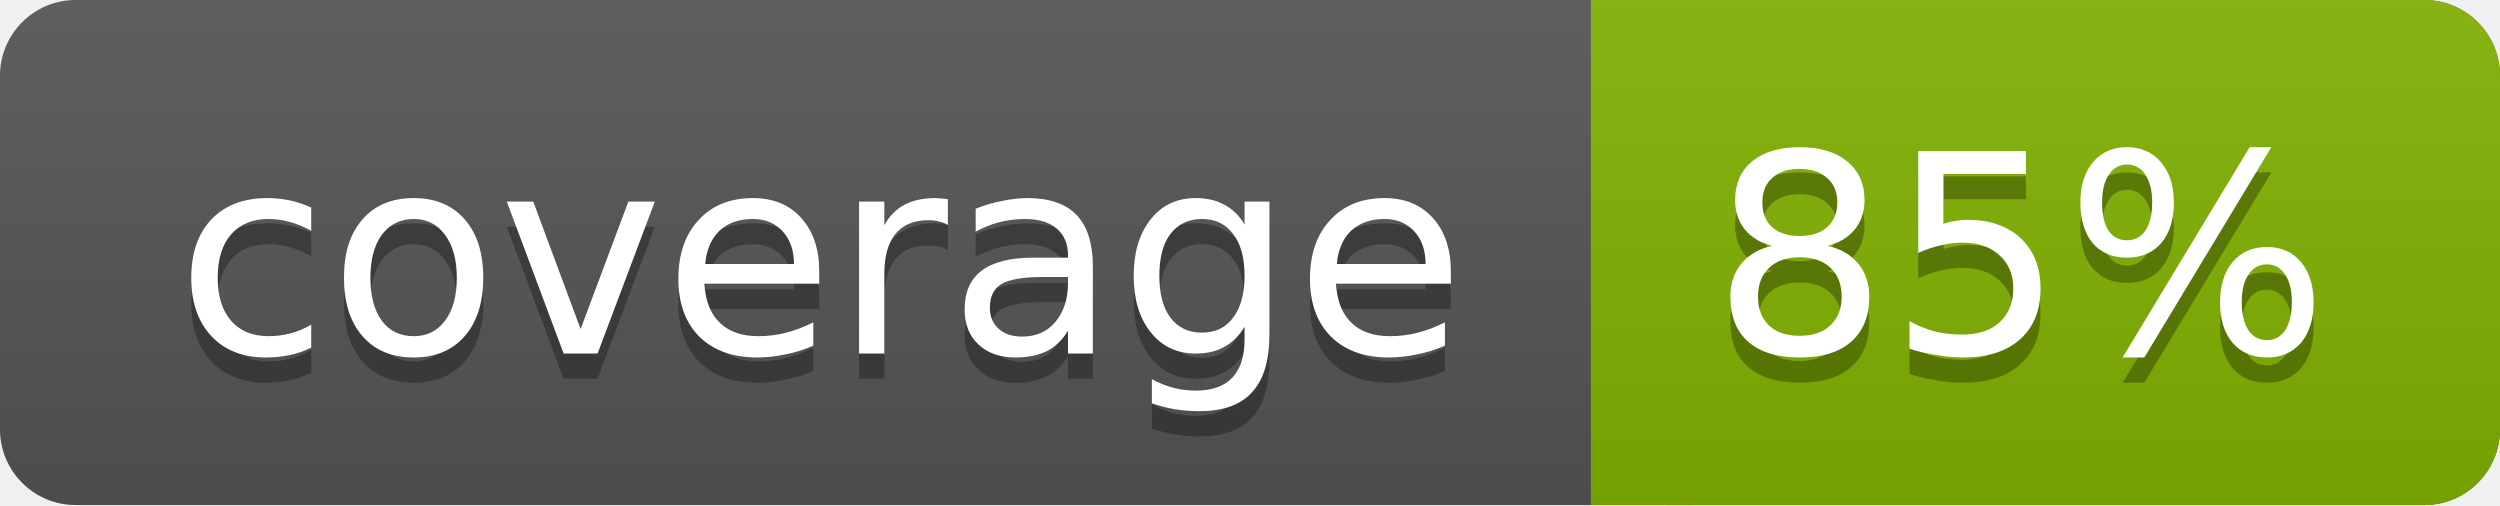
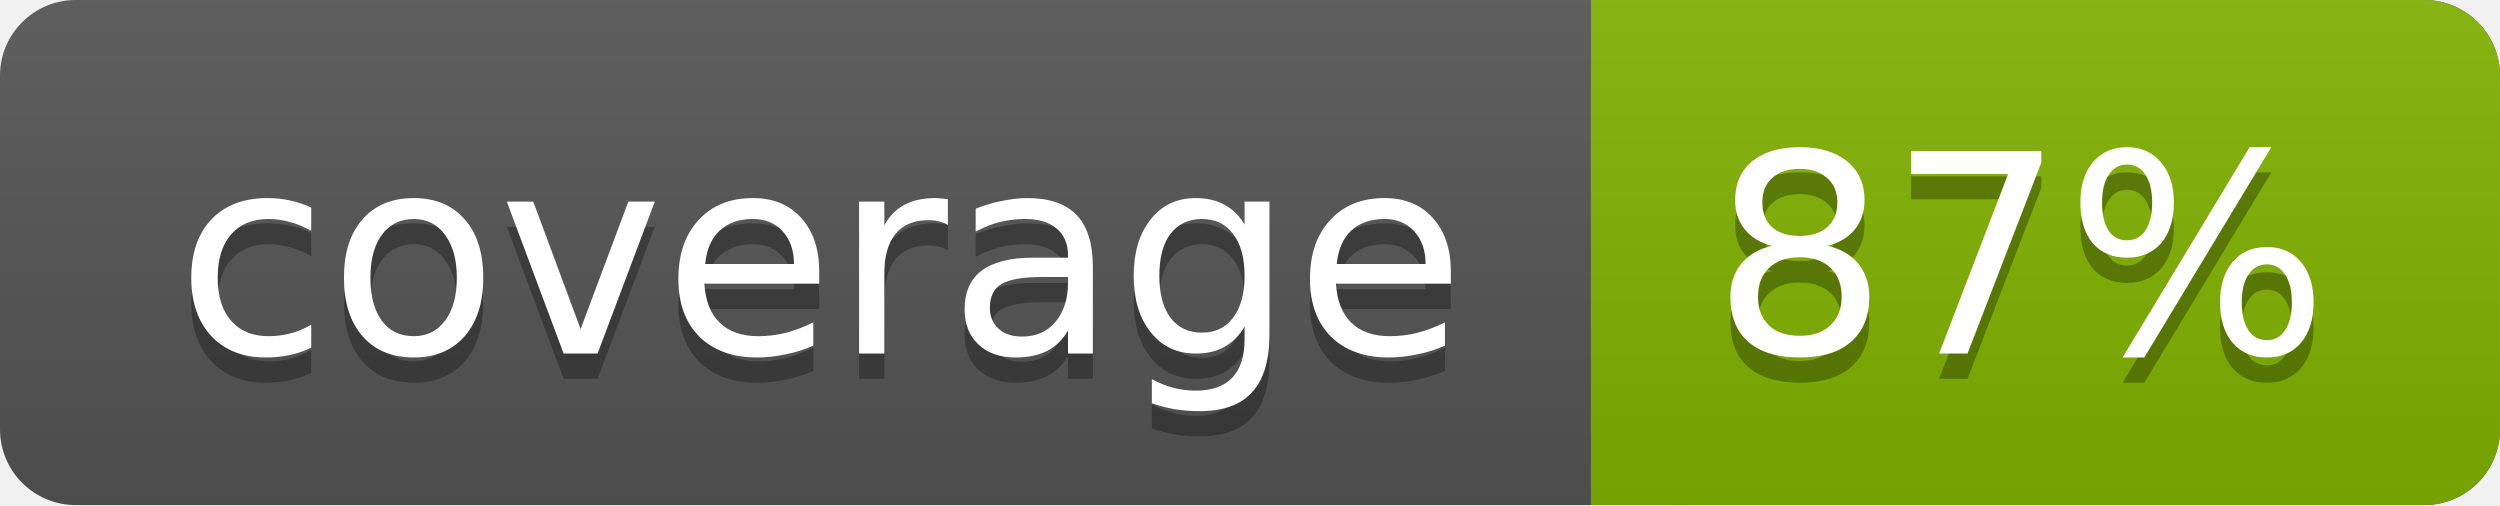
<svg xmlns="http://www.w3.org/2000/svg" width="99" height="20">
  <linearGradient id="a" x2="0" y2="100%">
    <stop offset="0" stop-color="#bbb" stop-opacity=".1" />
    <stop offset="1" stop-opacity=".1" />
  </linearGradient>
  <rect rx="3" width="99" height="20" fill="#555" />
  <rect rx="3" x="63" width="36" height="20" fill="#82b201" />
  <path fill="#82b201" d="M63 0h4v20h-4z" />
  <rect rx="3" width="99" height="20" fill="url(#a)" />
  <g fill="#fff" text-anchor="middle" font-family="DejaVu Sans,Verdana,Geneva,sans-serif" font-size="11">
    <text x="32.5" y="15" fill="#010101" fill-opacity=".3">coverage</text>
    <text x="32.5" y="14">coverage</text>
-     <text x="80" y="15" fill="#010101" fill-opacity=".3">85%</text>
-     <text x="80" y="14">85%</text>
+     <text x="80" y="15" fill="#010101" fill-opacity=".3">87%</text>
+     <text x="80" y="14">87%</text>
  </g>
</svg>
